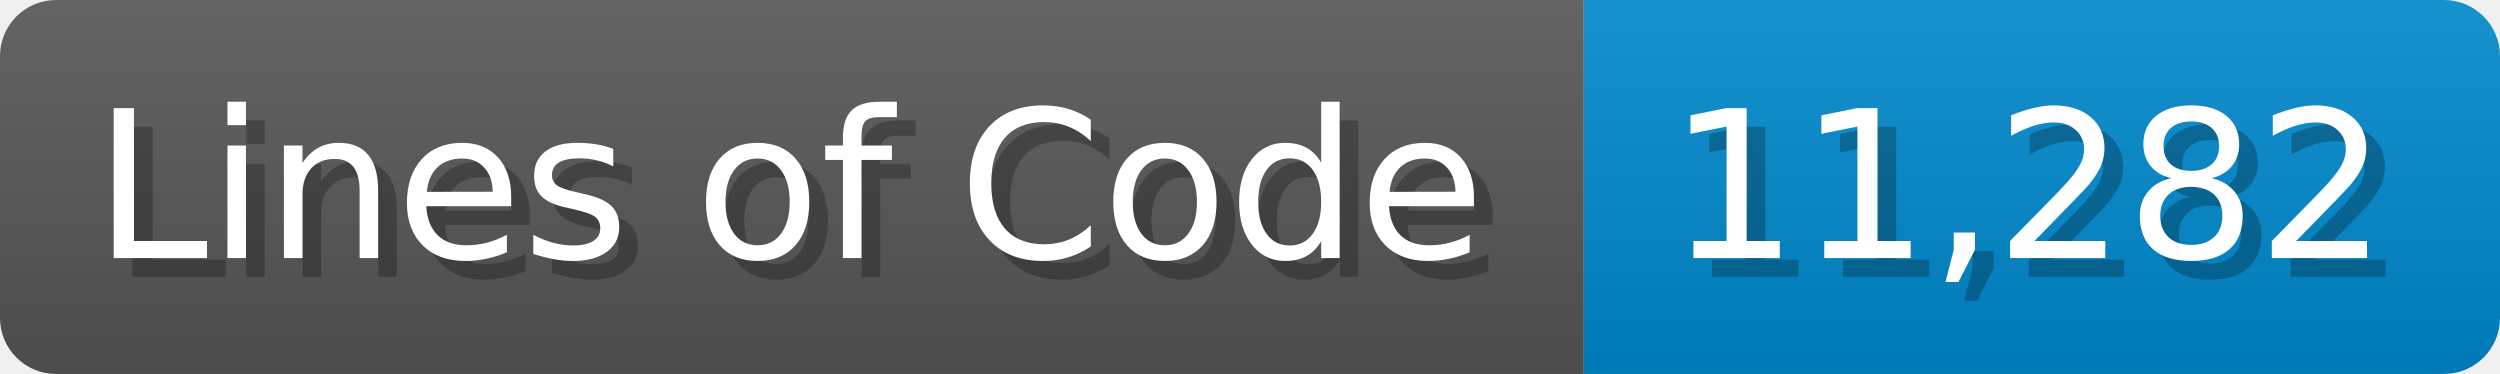
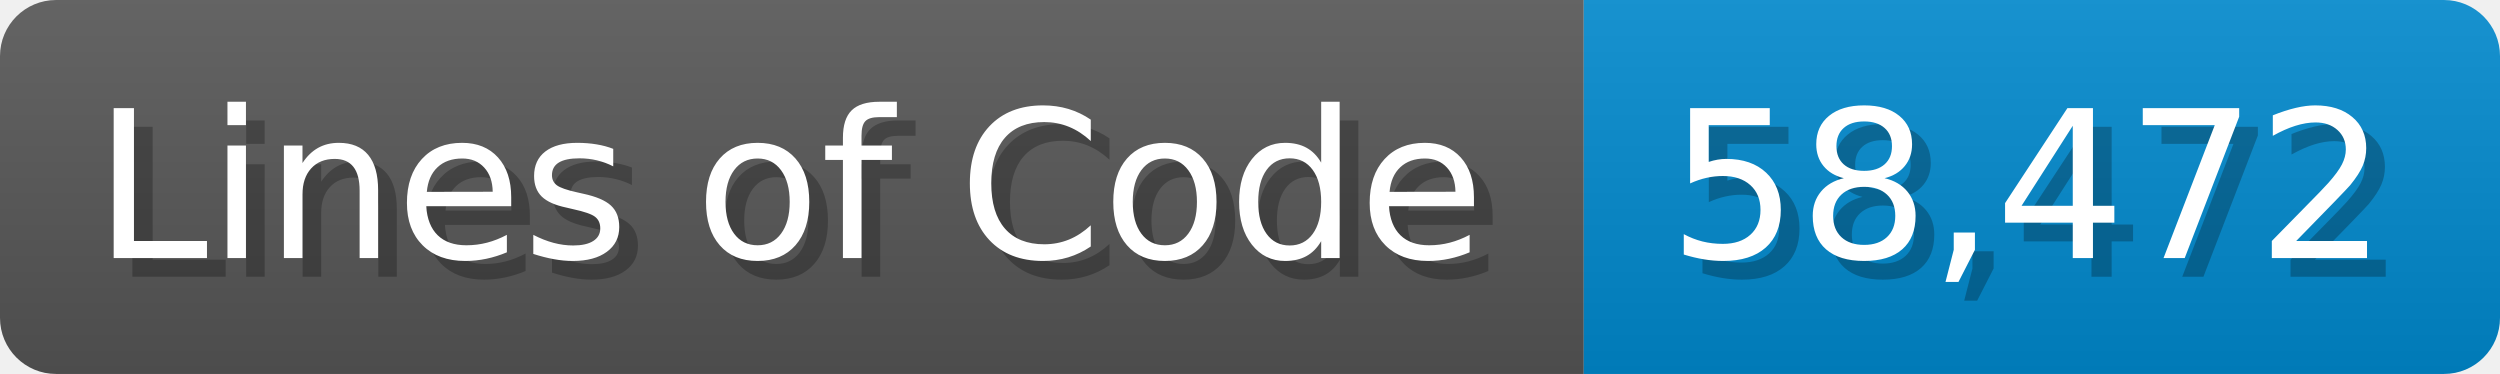
<svg xmlns="http://www.w3.org/2000/svg" width="133.7" height="20" viewBox="0 0 1337 200">
  <linearGradient id="a" x2="0" y2="100%">
    <stop offset="0" stop-opacity=".1" stop-color="#EEE" />
    <stop offset="1" stop-opacity=".1" />
  </linearGradient>
  <mask id="m">
    <rect width="1337" height="200" rx="30" fill="#FFF" />
  </mask>
  <g mask="url(#m)">
    <rect width="847" height="200" fill="#555" />
    <rect width="490" height="200" fill="#08C" x="847" />
    <rect width="1337" height="200" fill="url(#a)" />
  </g>
  <g fill="#fff" text-anchor="start" font-family="Verdana,DejaVu Sans,sans-serif" font-size="110">
    <text x="60" y="148" textLength="747" fill="#000" opacity="0.25">Lines of Code</text>
    <text x="50" y="138" textLength="747">Lines of Code</text>
-     <text x="902" y="148" textLength="390" fill="#000" opacity="0.25">11,282</text>
-     <text x="892" y="138" textLength="390">11,282</text>
+     <text x="902" y="148" textLength="390" fill="#000" opacity="0.25">58,472</text>
+     <text x="892" y="138" textLength="390">58,472</text>
  </g>
</svg>
